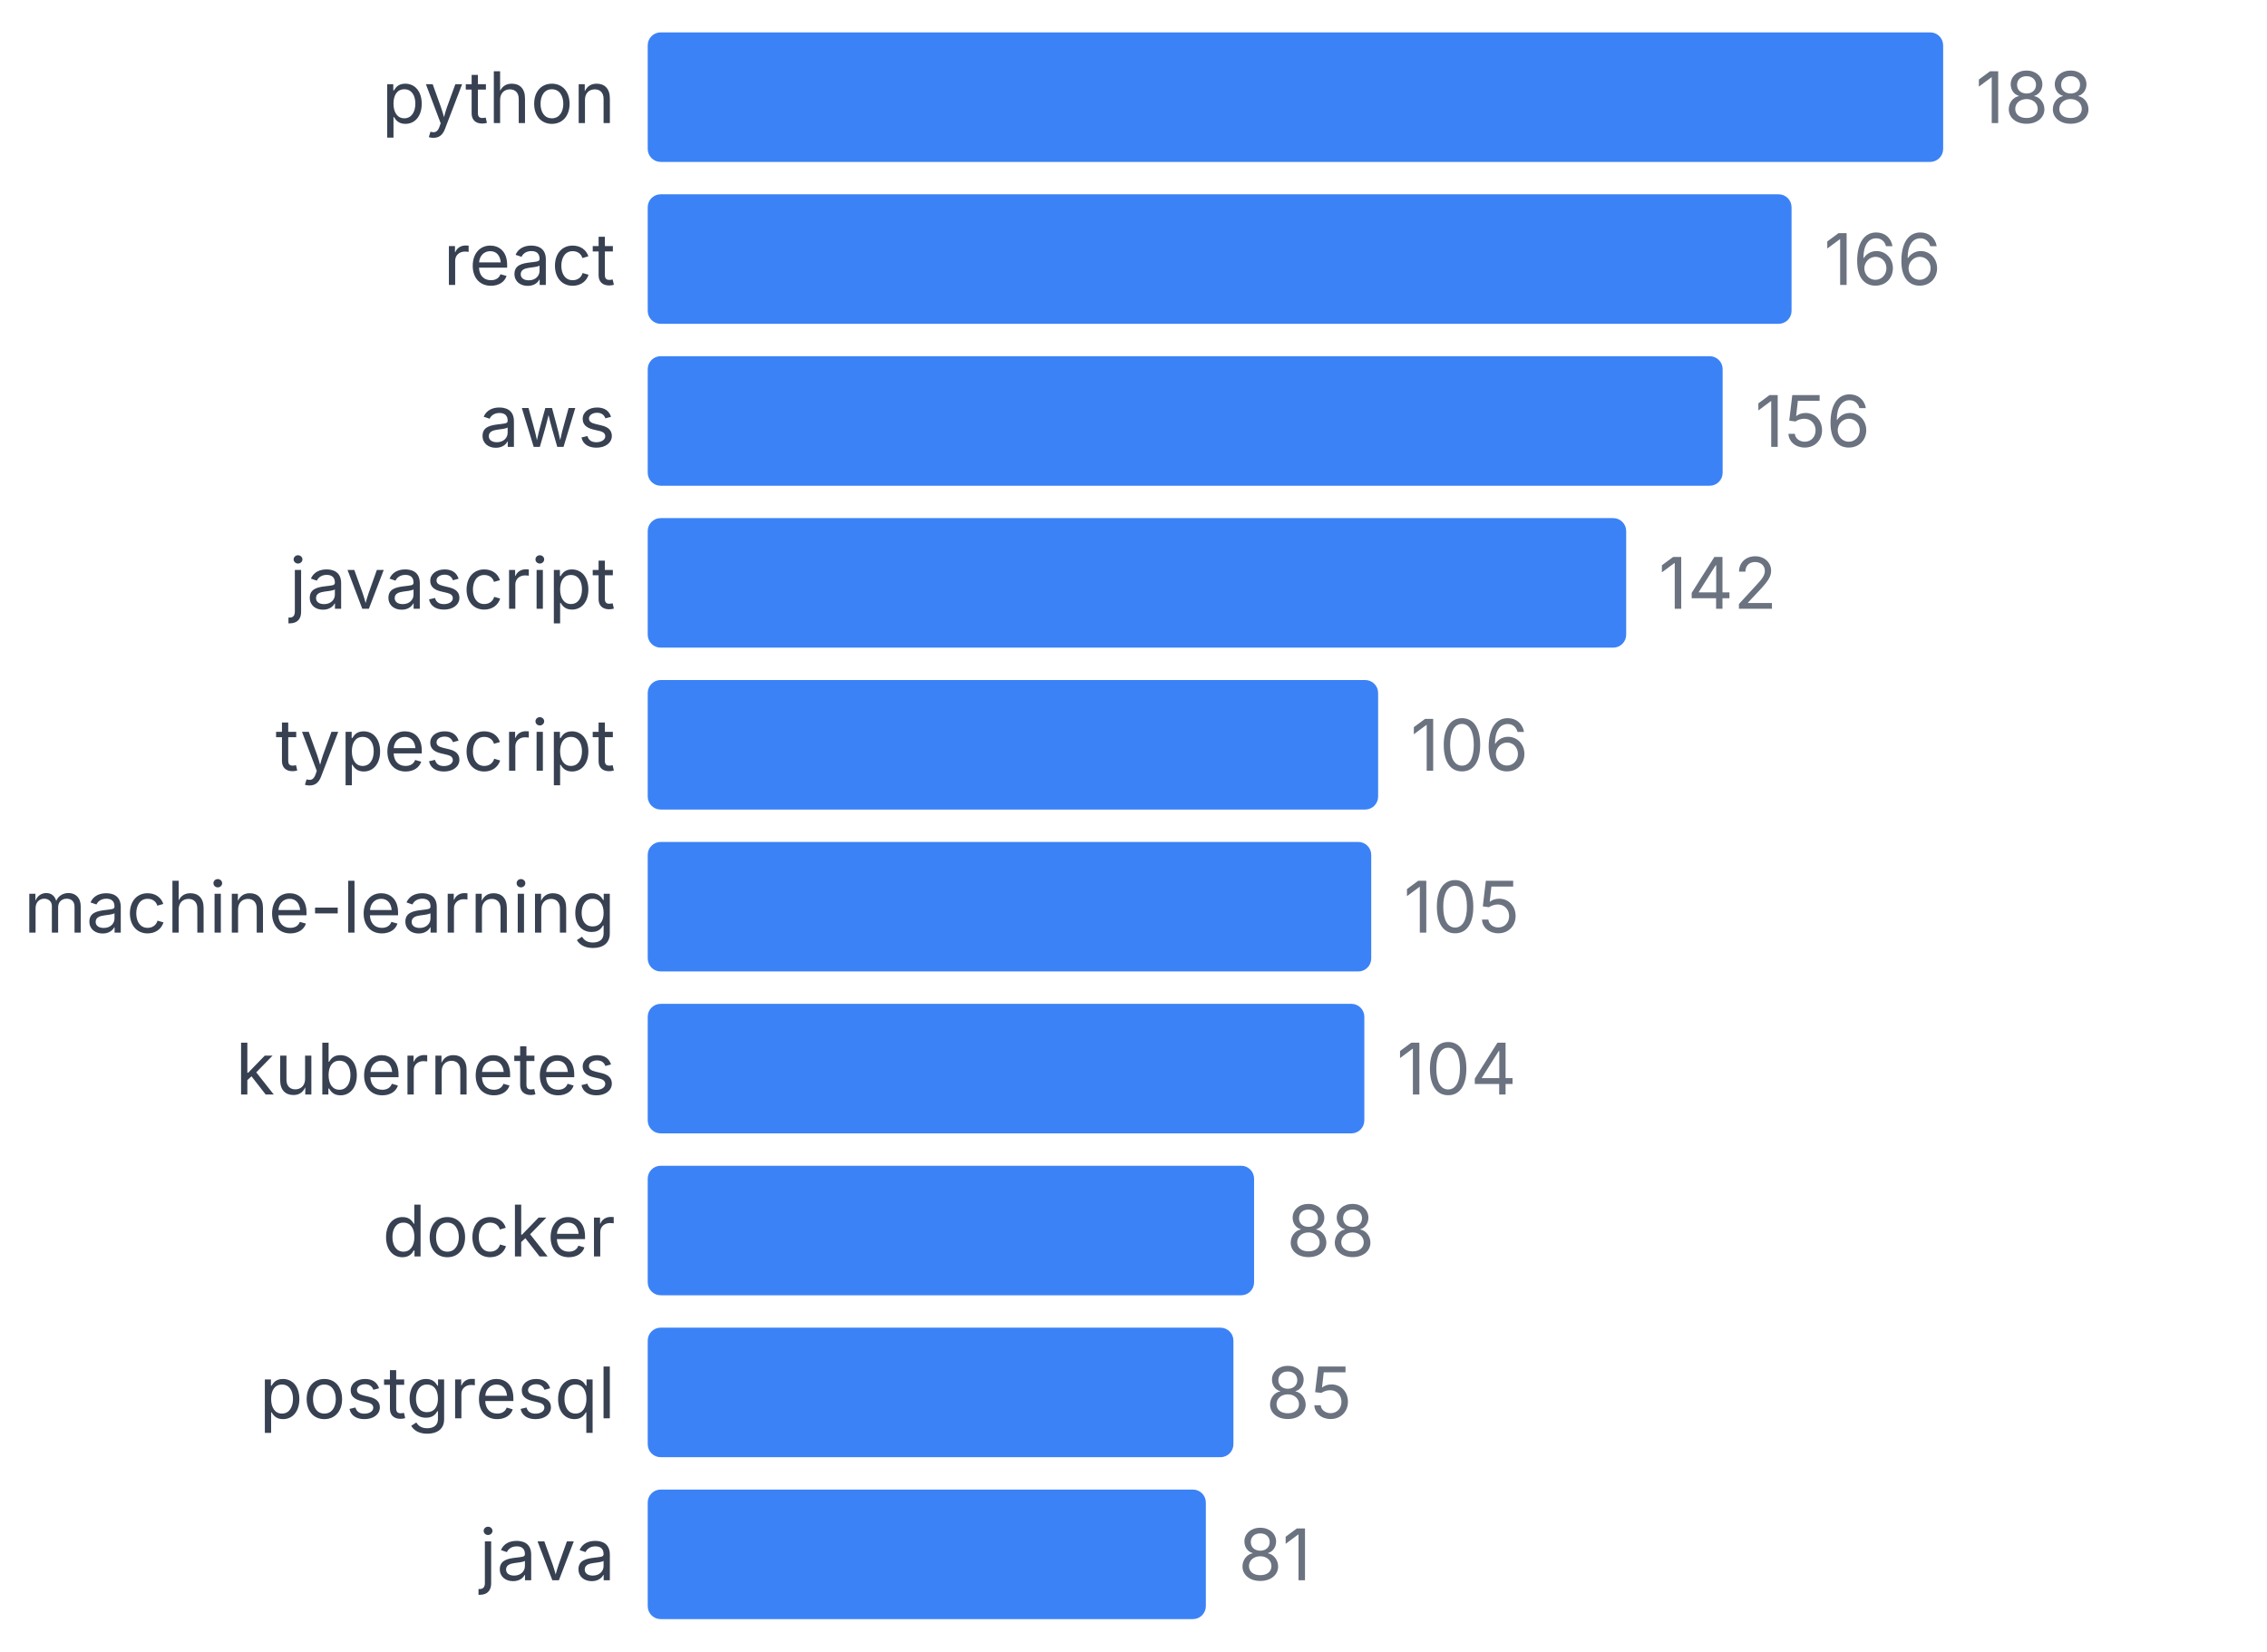
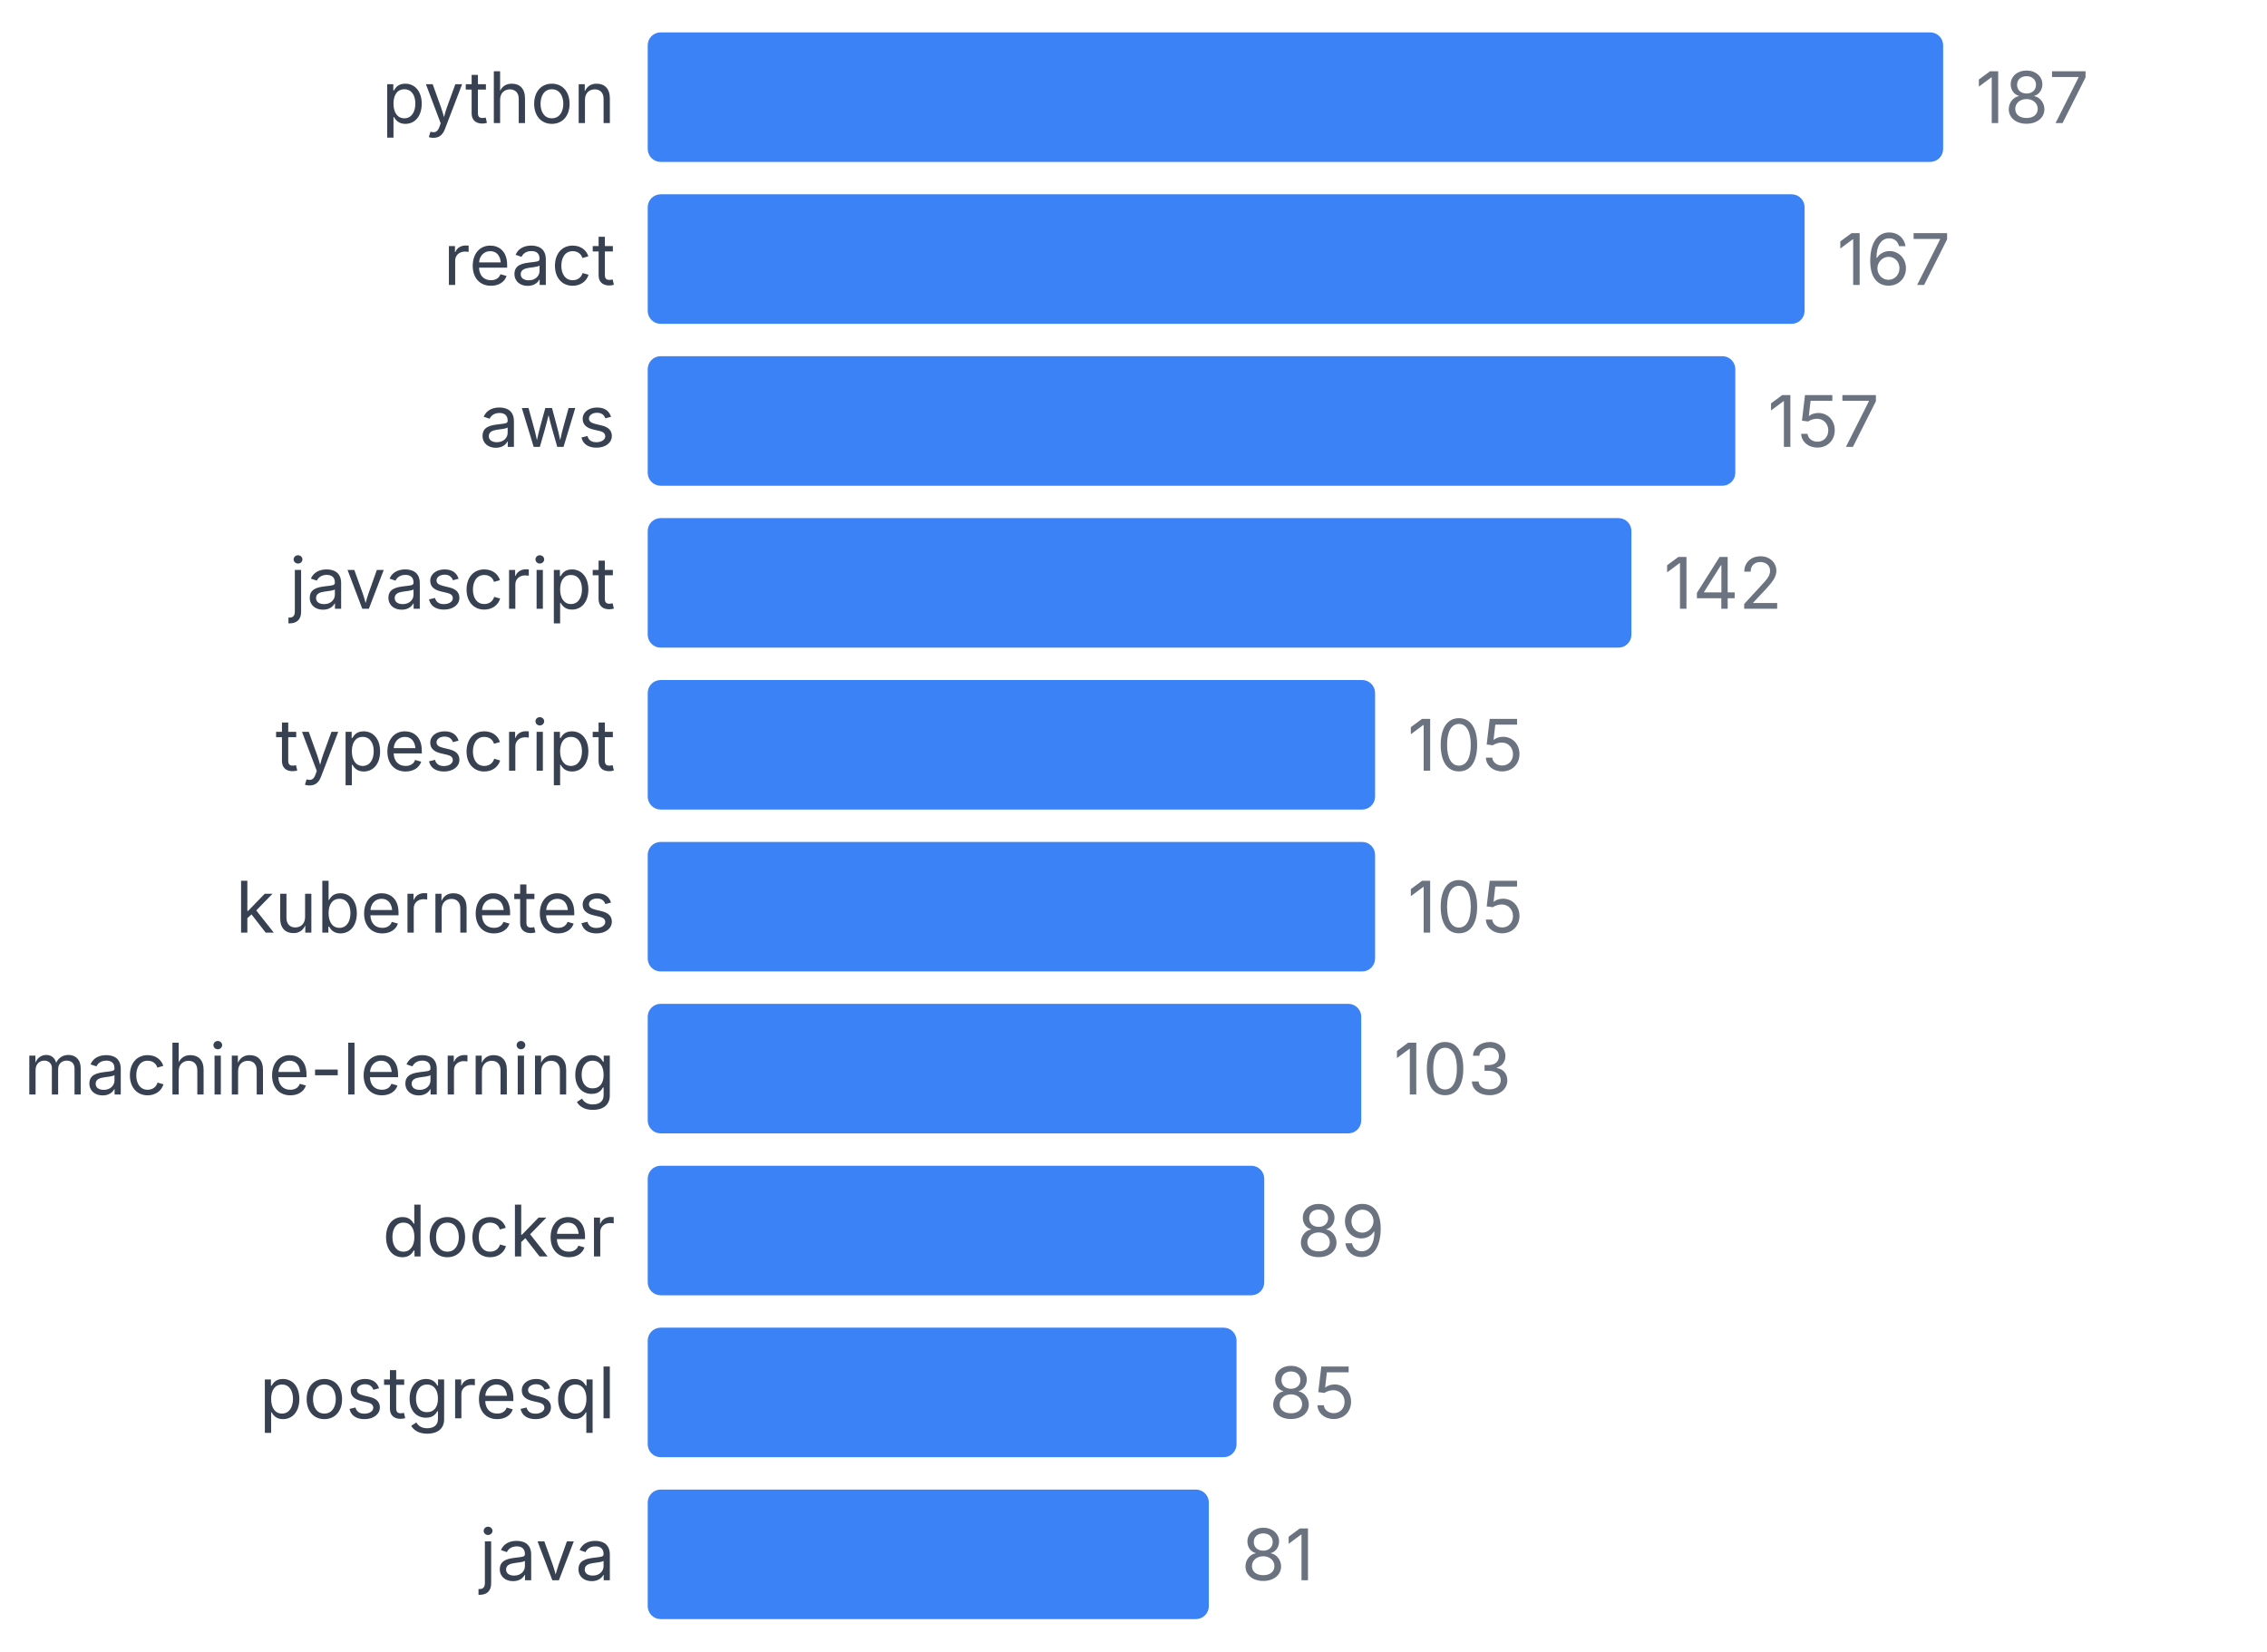
<svg xmlns="http://www.w3.org/2000/svg" width="350" height="255" viewBox="0 0 350 255">
  <style>
    text { font-family: system-ui, -apple-system, sans-serif; }
  </style>
  <text x="95" y="19" text-anchor="end" font-size="11" fill="#374151">python</text>
  <rect x="100" y="5" width="200" height="20" fill="#3b82f6" rx="2" />
-   <text x="305" y="19" font-size="11" fill="#6b7280">188</text>
+   <text x="305" y="19" font-size="11" fill="#6b7280">187</text>
  <text x="95" y="44" text-anchor="end" font-size="11" fill="#374151">react</text>
-   <rect x="100" y="30" width="176.596" height="20" fill="#3b82f6" rx="2" />
-   <text x="281.596" y="44" font-size="11" fill="#6b7280">166</text>
+   <rect x="100" y="30" width="178.61" height="20" fill="#3b82f6" rx="2" />
+   <text x="283.61" y="44" font-size="11" fill="#6b7280">167</text>
  <text x="95" y="69" text-anchor="end" font-size="11" fill="#374151">aws</text>
-   <rect x="100" y="55" width="165.957" height="20" fill="#3b82f6" rx="2" />
-   <text x="270.957" y="69" font-size="11" fill="#6b7280">156</text>
+   <rect x="100" y="55" width="167.914" height="20" fill="#3b82f6" rx="2" />
+   <text x="272.914" y="69" font-size="11" fill="#6b7280">157</text>
  <text x="95" y="94" text-anchor="end" font-size="11" fill="#374151">javascript</text>
-   <rect x="100" y="80" width="151.064" height="20" fill="#3b82f6" rx="2" />
-   <text x="256.064" y="94" font-size="11" fill="#6b7280">142</text>
+   <rect x="100" y="80" width="151.872" height="20" fill="#3b82f6" rx="2" />
+   <text x="256.872" y="94" font-size="11" fill="#6b7280">142</text>
  <text x="95" y="119" text-anchor="end" font-size="11" fill="#374151">typescript</text>
-   <rect x="100" y="105" width="112.766" height="20" fill="#3b82f6" rx="2" />
-   <text x="217.766" y="119" font-size="11" fill="#6b7280">106</text>
-   <text x="95" y="144" text-anchor="end" font-size="11" fill="#374151">machine-learning</text>
-   <rect x="100" y="130" width="111.702" height="20" fill="#3b82f6" rx="2" />
-   <text x="216.702" y="144" font-size="11" fill="#6b7280">105</text>
-   <text x="95" y="169" text-anchor="end" font-size="11" fill="#374151">kubernetes</text>
-   <rect x="100" y="155" width="110.638" height="20" fill="#3b82f6" rx="2" />
-   <text x="215.638" y="169" font-size="11" fill="#6b7280">104</text>
+   <rect x="100" y="105" width="112.299" height="20" fill="#3b82f6" rx="2" />
+   <text x="217.299" y="119" font-size="11" fill="#6b7280">105</text>
+   <text x="95" y="144" text-anchor="end" font-size="11" fill="#374151">kubernetes</text>
+   <rect x="100" y="130" width="112.299" height="20" fill="#3b82f6" rx="2" />
+   <text x="217.299" y="144" font-size="11" fill="#6b7280">105</text>
+   <text x="95" y="169" text-anchor="end" font-size="11" fill="#374151">machine-learning</text>
+   <rect x="100" y="155" width="110.16" height="20" fill="#3b82f6" rx="2" />
+   <text x="215.16" y="169" font-size="11" fill="#6b7280">103</text>
  <text x="95" y="194" text-anchor="end" font-size="11" fill="#374151">docker</text>
-   <rect x="100" y="180" width="93.617" height="20" fill="#3b82f6" rx="2" />
-   <text x="198.617" y="194" font-size="11" fill="#6b7280">88</text>
+   <rect x="100" y="180" width="95.187" height="20" fill="#3b82f6" rx="2" />
+   <text x="200.187" y="194" font-size="11" fill="#6b7280">89</text>
  <text x="95" y="219" text-anchor="end" font-size="11" fill="#374151">postgresql</text>
-   <rect x="100" y="205" width="90.426" height="20" fill="#3b82f6" rx="2" />
-   <text x="195.426" y="219" font-size="11" fill="#6b7280">85</text>
+   <rect x="100" y="205" width="90.909" height="20" fill="#3b82f6" rx="2" />
+   <text x="195.909" y="219" font-size="11" fill="#6b7280">85</text>
  <text x="95" y="244" text-anchor="end" font-size="11" fill="#374151">java</text>
-   <rect x="100" y="230" width="86.17" height="20" fill="#3b82f6" rx="2" />
-   <text x="191.17" y="244" font-size="11" fill="#6b7280">81</text>
+   <rect x="100" y="230" width="86.631" height="20" fill="#3b82f6" rx="2" />
+   <text x="191.631" y="244" font-size="11" fill="#6b7280">81</text>
</svg>
